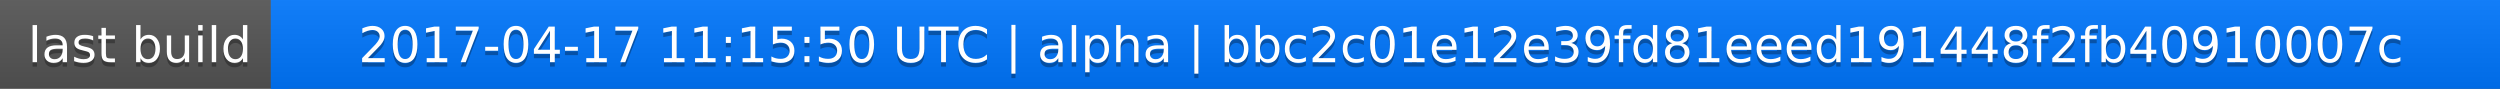
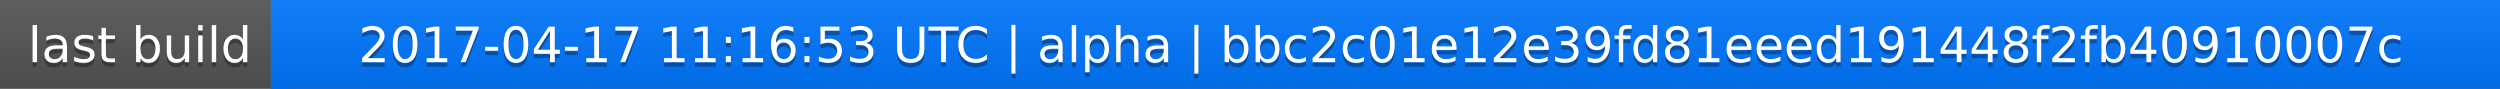
<svg xmlns="http://www.w3.org/2000/svg" width="563" height="20">
  <linearGradient id="a" x2="0" y2="100%">
    <stop offset="0" stop-color="#bbb" stop-opacity=".1" />
    <stop offset="1" stop-opacity=".1" />
  </linearGradient>
  <rect rx="0" width="563" height="20" fill="#555" />
  <rect rx="0" x="61" width="502" height="20" fill="#07f" />
  <path fill="#07f" d="M61 0h4v20h-4z" />
  <rect rx="0" width="563" height="20" fill="url(#a)" />
  <g fill="#fff" text-anchor="middle" font-family="DejaVu Sans,Verdana,Geneva,sans-serif" font-size="11">
    <text x="31.5" y="15" fill="#010101" fill-opacity=".3">last build</text>
    <text x="31.5" y="14">last build</text>
-     <text x="311" y="15" fill="#010101" fill-opacity=".3">2017-04-17 11:15:50 UTC | alpha | bbc2c01e12e39fd81eeed191448f2fb40910007c</text>
-     <text x="311" y="14">2017-04-17 11:15:50 UTC | alpha | bbc2c01e12e39fd81eeed191448f2fb40910007c</text>
+     <text x="311" y="15" fill="#010101" fill-opacity=".3">2017-04-17 11:16:53 UTC | alpha | bbc2c01e12e39fd81eeed191448f2fb40910007c</text>
+     <text x="311" y="14">2017-04-17 11:16:53 UTC | alpha | bbc2c01e12e39fd81eeed191448f2fb40910007c</text>
  </g>
</svg>
